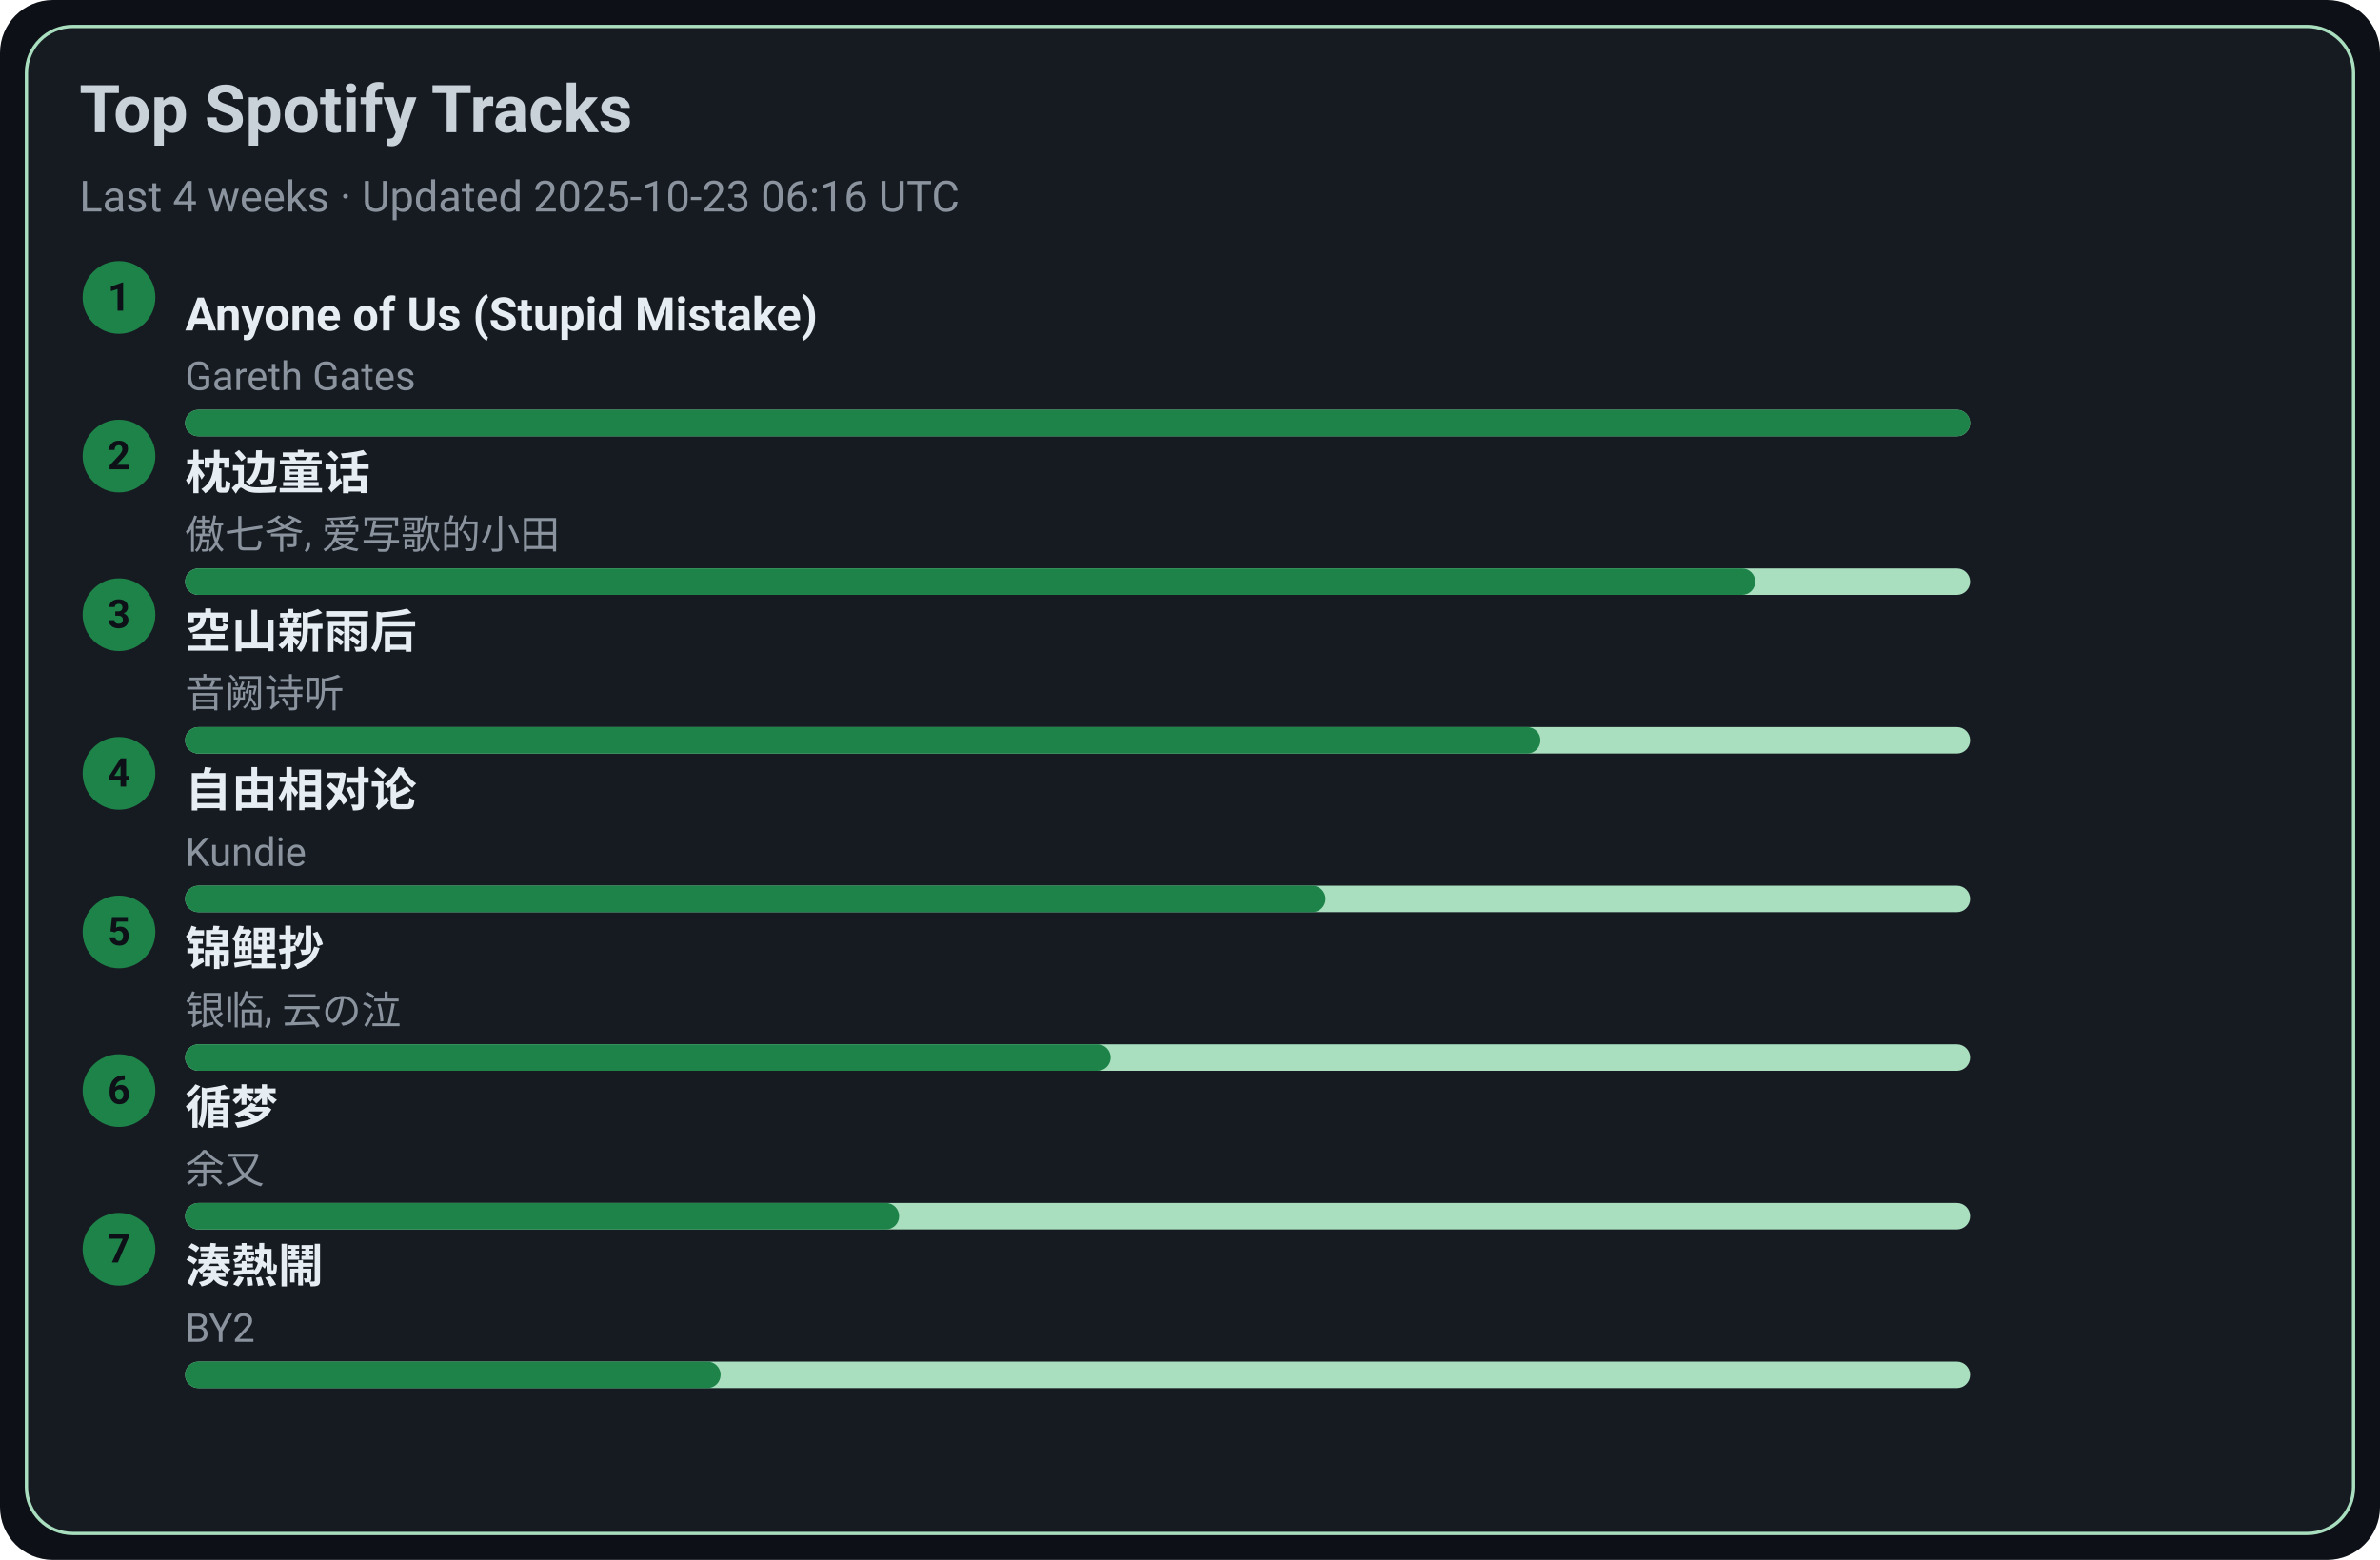
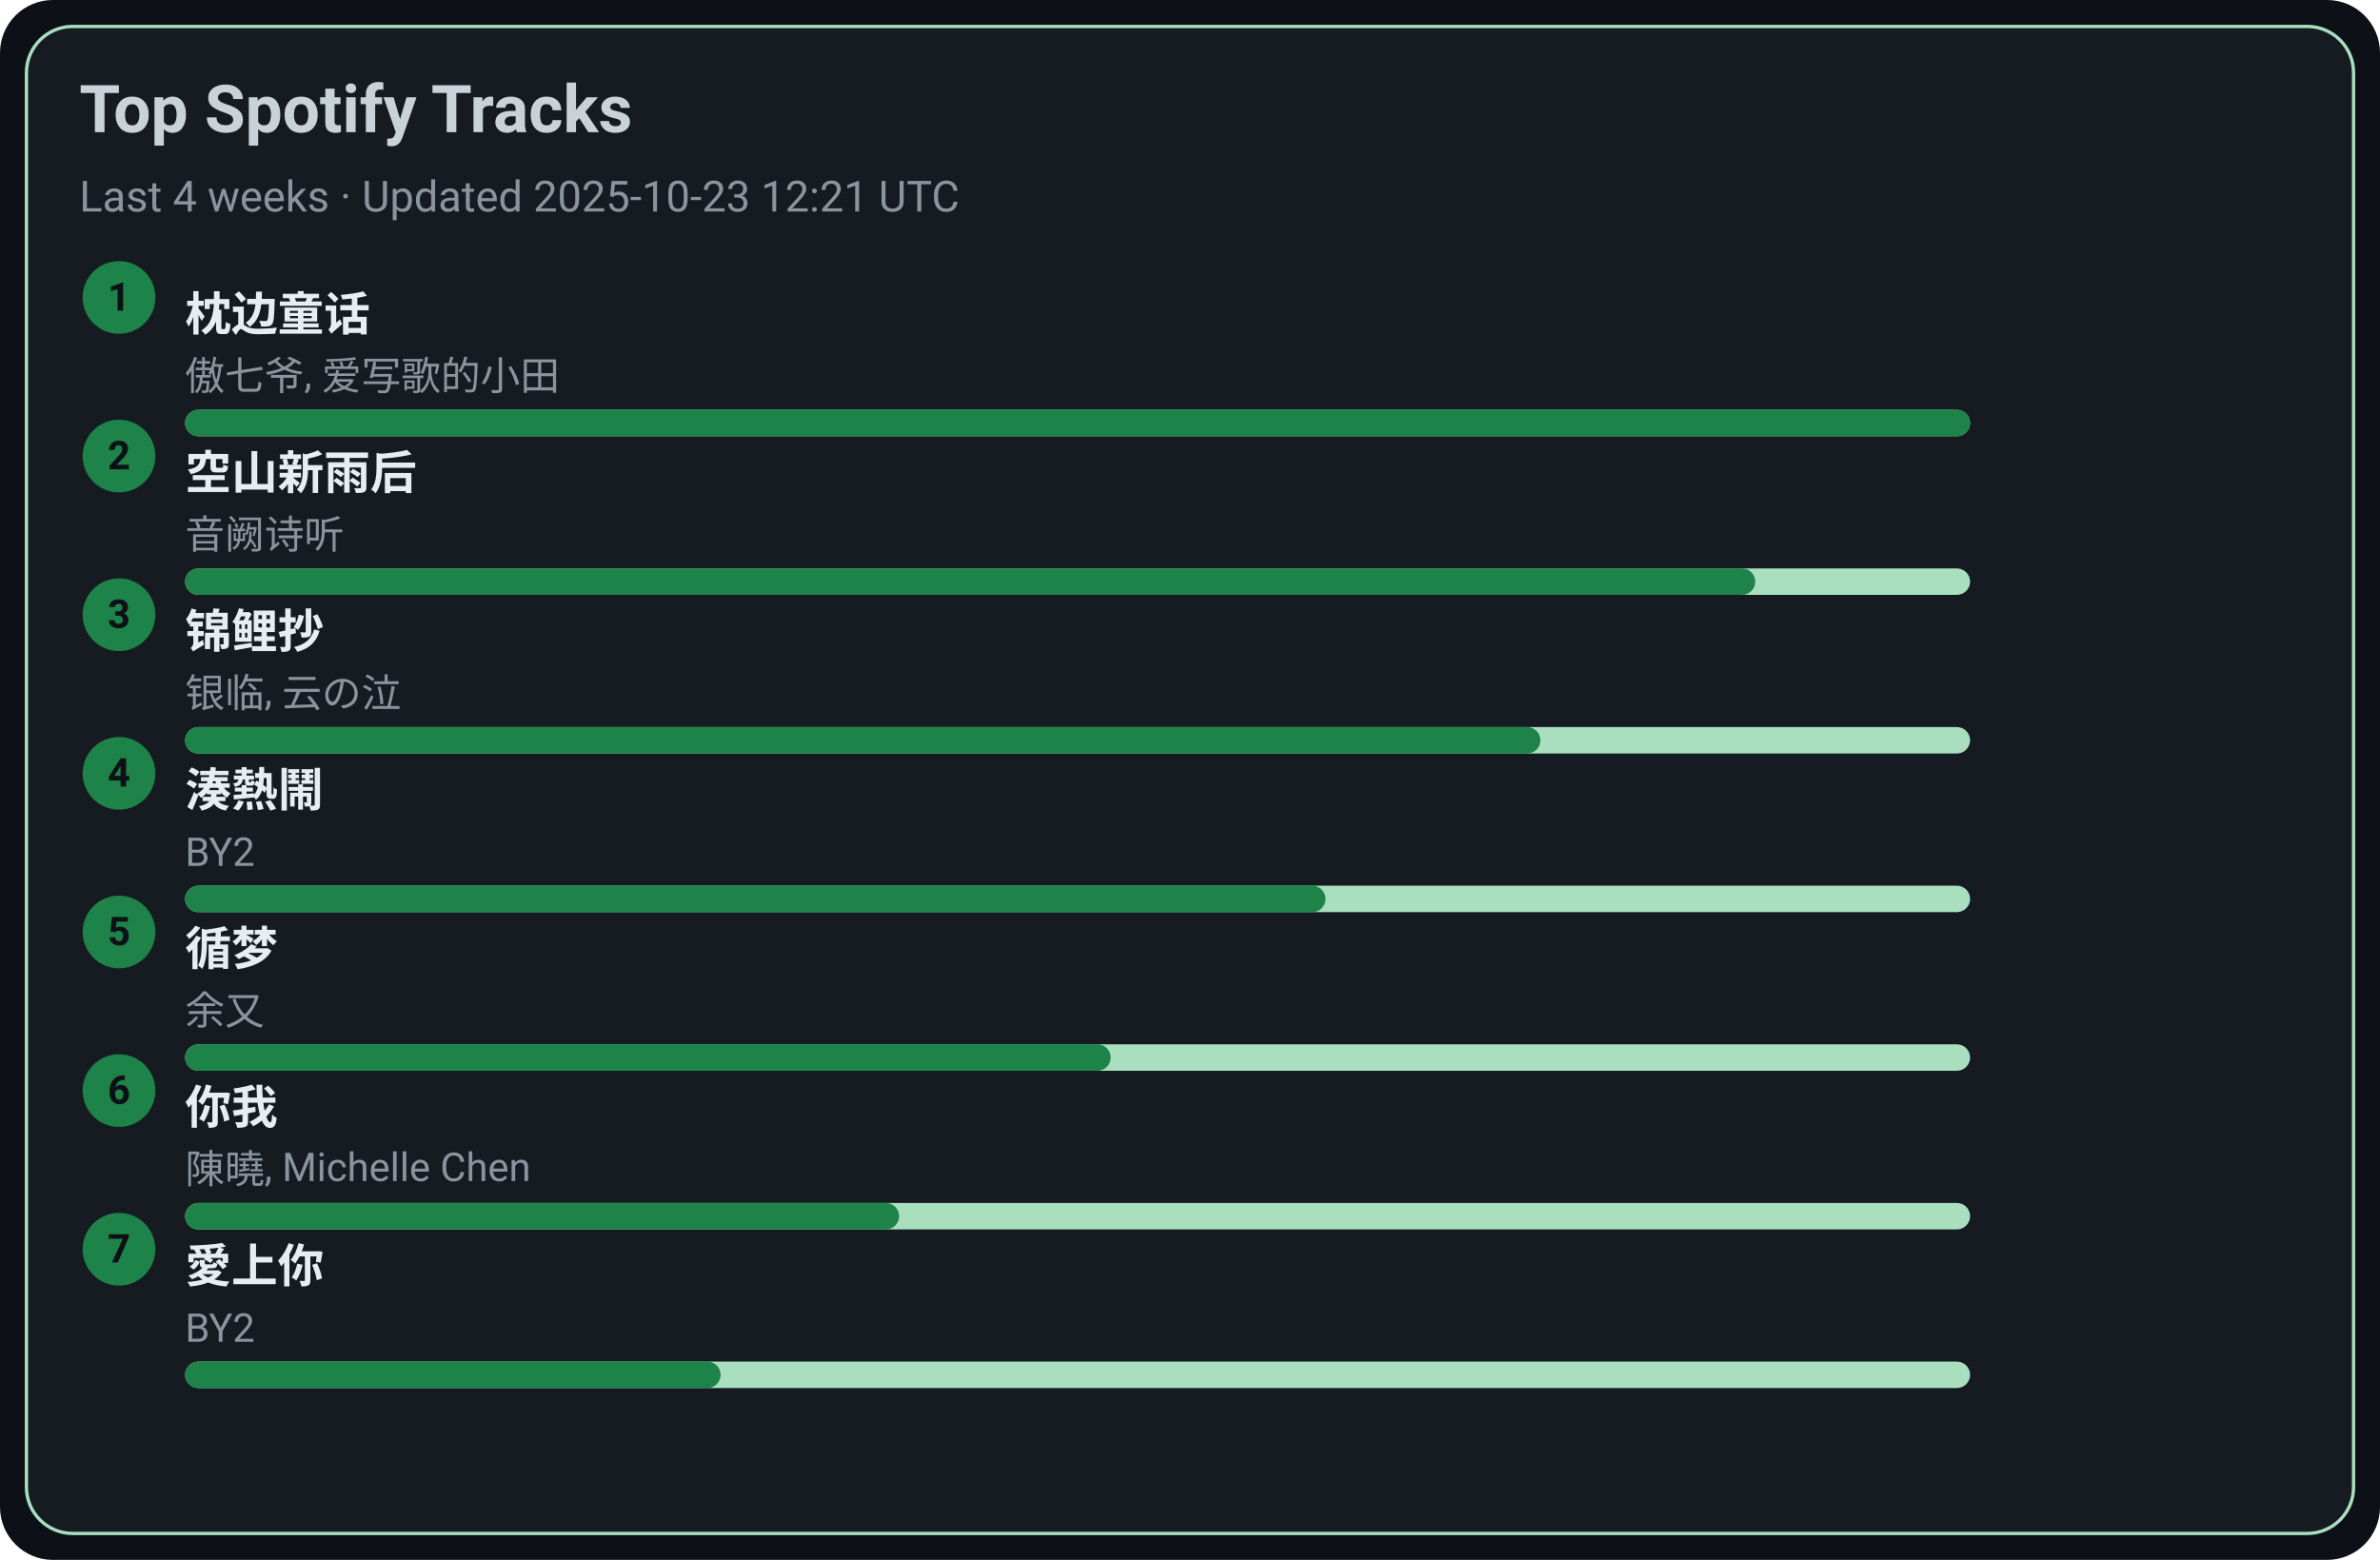
<svg xmlns="http://www.w3.org/2000/svg" width="720" height="472" viewBox="0 0 720 472">
  <style>text{font-family:-apple-system,BlinkMacSystemFont,Segoe UI,Roboto,Ubuntu,Helvetica Neue,Arial,Noto Sans,sans-serif}</style>
  <rect width="720" height="472" rx="16" fill="#0d1117" />
  <rect x="8" y="8" width="704" height="456" rx="14" fill="#161b22" stroke="#A9DFBF" />
  <text x="24" y="40" font-size="20" fill="#c9d1d9" font-weight="600">Top Spotify Tracks</text>
-   <text x="24" y="64" font-size="13" fill="#8b949e">Last 4 weeks · Updated 2025-10-23 06:16 UTC</text>
+   <text x="24" y="64" font-size="13" fill="#8b949e">Last 4 weeks · Updated 2025-10-23 12:21 UTC</text>
  <circle cx="36" cy="90" r="11" fill="#1D8348" />
  <text x="36" y="94" text-anchor="middle" font-size="12" fill="#0d1117" font-weight="700">1</text>
-   <a href="https://open.spotify.com/track/7KZo8AI9F3Vnn3FXEYBL9f" target="_blank" rel="noopener noreferrer">
-     <text x="56" y="100" font-size="14" fill="#e6edf3" font-weight="600">Anyone of Us (Stupid Mistake)</text>
+   <a href="https://open.spotify.com/track/3I8tlHNA9NM8dL0B23xGIY" target="_blank" rel="noopener noreferrer">
+     <text x="56" y="100" font-size="14" fill="#e6edf3" font-weight="600">枕边童话</text>
  </a>
-   <text x="56" y="118" font-size="12" fill="#8b949e">Gareth Gates</text>
+   <text x="56" y="118" font-size="12" fill="#8b949e">傲七爷, 爱写歌的小田</text>
  <rect x="56" y="124" width="540" height="8" rx="4" fill="#A9DFBF" />
  <rect x="56" y="124" width="540" height="8" rx="4" fill="#1D8348" />
  <circle cx="36" cy="138" r="11" fill="#1D8348" />
  <text x="36" y="142" text-anchor="middle" font-size="12" fill="#0d1117" font-weight="700">2</text>
-   <a href="https://open.spotify.com/track/3I8tlHNA9NM8dL0B23xGIY" target="_blank" rel="noopener noreferrer">
-     <text x="56" y="148" font-size="14" fill="#e6edf3" font-weight="600">枕边童话</text>
+   <a href="https://open.spotify.com/track/7c1D58U8AIVOGlYzh5U6sk" target="_blank" rel="noopener noreferrer">
+     <text x="56" y="148" font-size="14" fill="#e6edf3" font-weight="600">空山新雨后</text>
  </a>
-   <text x="56" y="166" font-size="12" fill="#8b949e">傲七爷, 爱写歌的小田</text>
+   <text x="56" y="166" font-size="12" fill="#8b949e">音阙诗听</text>
  <rect x="56" y="172" width="540" height="8" rx="4" fill="#A9DFBF" />
  <rect x="56" y="172" width="475" height="8" rx="4" fill="#1D8348" />
  <circle cx="36" cy="186" r="11" fill="#1D8348" />
  <text x="36" y="190" text-anchor="middle" font-size="12" fill="#0d1117" font-weight="700">3</text>
-   <a href="https://open.spotify.com/track/7c1D58U8AIVOGlYzh5U6sk" target="_blank" rel="noopener noreferrer">
-     <text x="56" y="196" font-size="14" fill="#e6edf3" font-weight="600">空山新雨后</text>
+   <a href="https://open.spotify.com/track/1KBIv1xAf0VhKsHrZaTVKu" target="_blank" rel="noopener noreferrer">
+     <text x="56" y="196" font-size="14" fill="#e6edf3" font-weight="600">锦鲤抄</text>
  </a>
-   <text x="56" y="214" font-size="12" fill="#8b949e">音阙诗听</text>
+   <text x="56" y="214" font-size="12" fill="#8b949e">银临, 云の泣</text>
  <rect x="56" y="220" width="540" height="8" rx="4" fill="#A9DFBF" />
  <rect x="56" y="220" width="410" height="8" rx="4" fill="#1D8348" />
  <circle cx="36" cy="234" r="11" fill="#1D8348" />
  <text x="36" y="238" text-anchor="middle" font-size="12" fill="#0d1117" font-weight="700">4</text>
-   <a href="https://open.spotify.com/track/1np2B0M4TkyE1xgpjG4dJn" target="_blank" rel="noopener noreferrer">
-     <text x="56" y="244" font-size="14" fill="#e6edf3" font-weight="600">自由相对论</text>
+   <a href="https://open.spotify.com/track/2Qhxww2DKuv7gfvZkkR0wa" target="_blank" rel="noopener noreferrer">
+     <text x="56" y="244" font-size="14" fill="#e6edf3" font-weight="600">湊熱鬧</text>
  </a>
-   <text x="56" y="262" font-size="12" fill="#8b949e">Kundie</text>
+   <text x="56" y="262" font-size="12" fill="#8b949e">BY2</text>
  <rect x="56" y="268" width="540" height="8" rx="4" fill="#A9DFBF" />
  <rect x="56" y="268" width="345" height="8" rx="4" fill="#1D8348" />
  <circle cx="36" cy="282" r="11" fill="#1D8348" />
  <text x="36" y="286" text-anchor="middle" font-size="12" fill="#0d1117" font-weight="700">5</text>
-   <a href="https://open.spotify.com/track/1KBIv1xAf0VhKsHrZaTVKu" target="_blank" rel="noopener noreferrer">
-     <text x="56" y="292" font-size="14" fill="#e6edf3" font-weight="600">锦鲤抄</text>
+   <a href="https://open.spotify.com/track/3T6lSzn482CcBelHE1f015" target="_blank" rel="noopener noreferrer">
+     <text x="56" y="292" font-size="14" fill="#e6edf3" font-weight="600">循梦</text>
  </a>
-   <text x="56" y="310" font-size="12" fill="#8b949e">银临, 云の泣</text>
+   <text x="56" y="310" font-size="12" fill="#8b949e">余又</text>
  <rect x="56" y="316" width="540" height="8" rx="4" fill="#A9DFBF" />
  <rect x="56" y="316" width="280" height="8" rx="4" fill="#1D8348" />
  <circle cx="36" cy="330" r="11" fill="#1D8348" />
  <text x="36" y="334" text-anchor="middle" font-size="12" fill="#0d1117" font-weight="700">6</text>
-   <a href="https://open.spotify.com/track/3T6lSzn482CcBelHE1f015" target="_blank" rel="noopener noreferrer">
-     <text x="56" y="340" font-size="14" fill="#e6edf3" font-weight="600">循梦</text>
+   <a href="https://open.spotify.com/track/0YXeimRwlOEUAzrxNHkgRO" target="_blank" rel="noopener noreferrer">
+     <text x="56" y="340" font-size="14" fill="#e6edf3" font-weight="600">你我</text>
  </a>
-   <text x="56" y="358" font-size="12" fill="#8b949e">余又</text>
+   <text x="56" y="358" font-size="12" fill="#8b949e">陳曉, Michelle Chen</text>
  <rect x="56" y="364" width="540" height="8" rx="4" fill="#A9DFBF" />
  <rect x="56" y="364" width="216" height="8" rx="4" fill="#1D8348" />
  <circle cx="36" cy="378" r="11" fill="#1D8348" />
  <text x="36" y="382" text-anchor="middle" font-size="12" fill="#0d1117" font-weight="700">7</text>
-   <a href="https://open.spotify.com/track/2Qhxww2DKuv7gfvZkkR0wa" target="_blank" rel="noopener noreferrer">
-     <text x="56" y="388" font-size="14" fill="#e6edf3" font-weight="600">湊熱鬧</text>
+   <a href="https://open.spotify.com/track/0xjuZp72n5Aw4PzjQ18t9d" target="_blank" rel="noopener noreferrer">
+     <text x="56" y="388" font-size="14" fill="#e6edf3" font-weight="600">愛上你</text>
  </a>
  <text x="56" y="406" font-size="12" fill="#8b949e">BY2</text>
  <rect x="56" y="412" width="540" height="8" rx="4" fill="#A9DFBF" />
  <rect x="56" y="412" width="162" height="8" rx="4" fill="#1D8348" />
</svg>
